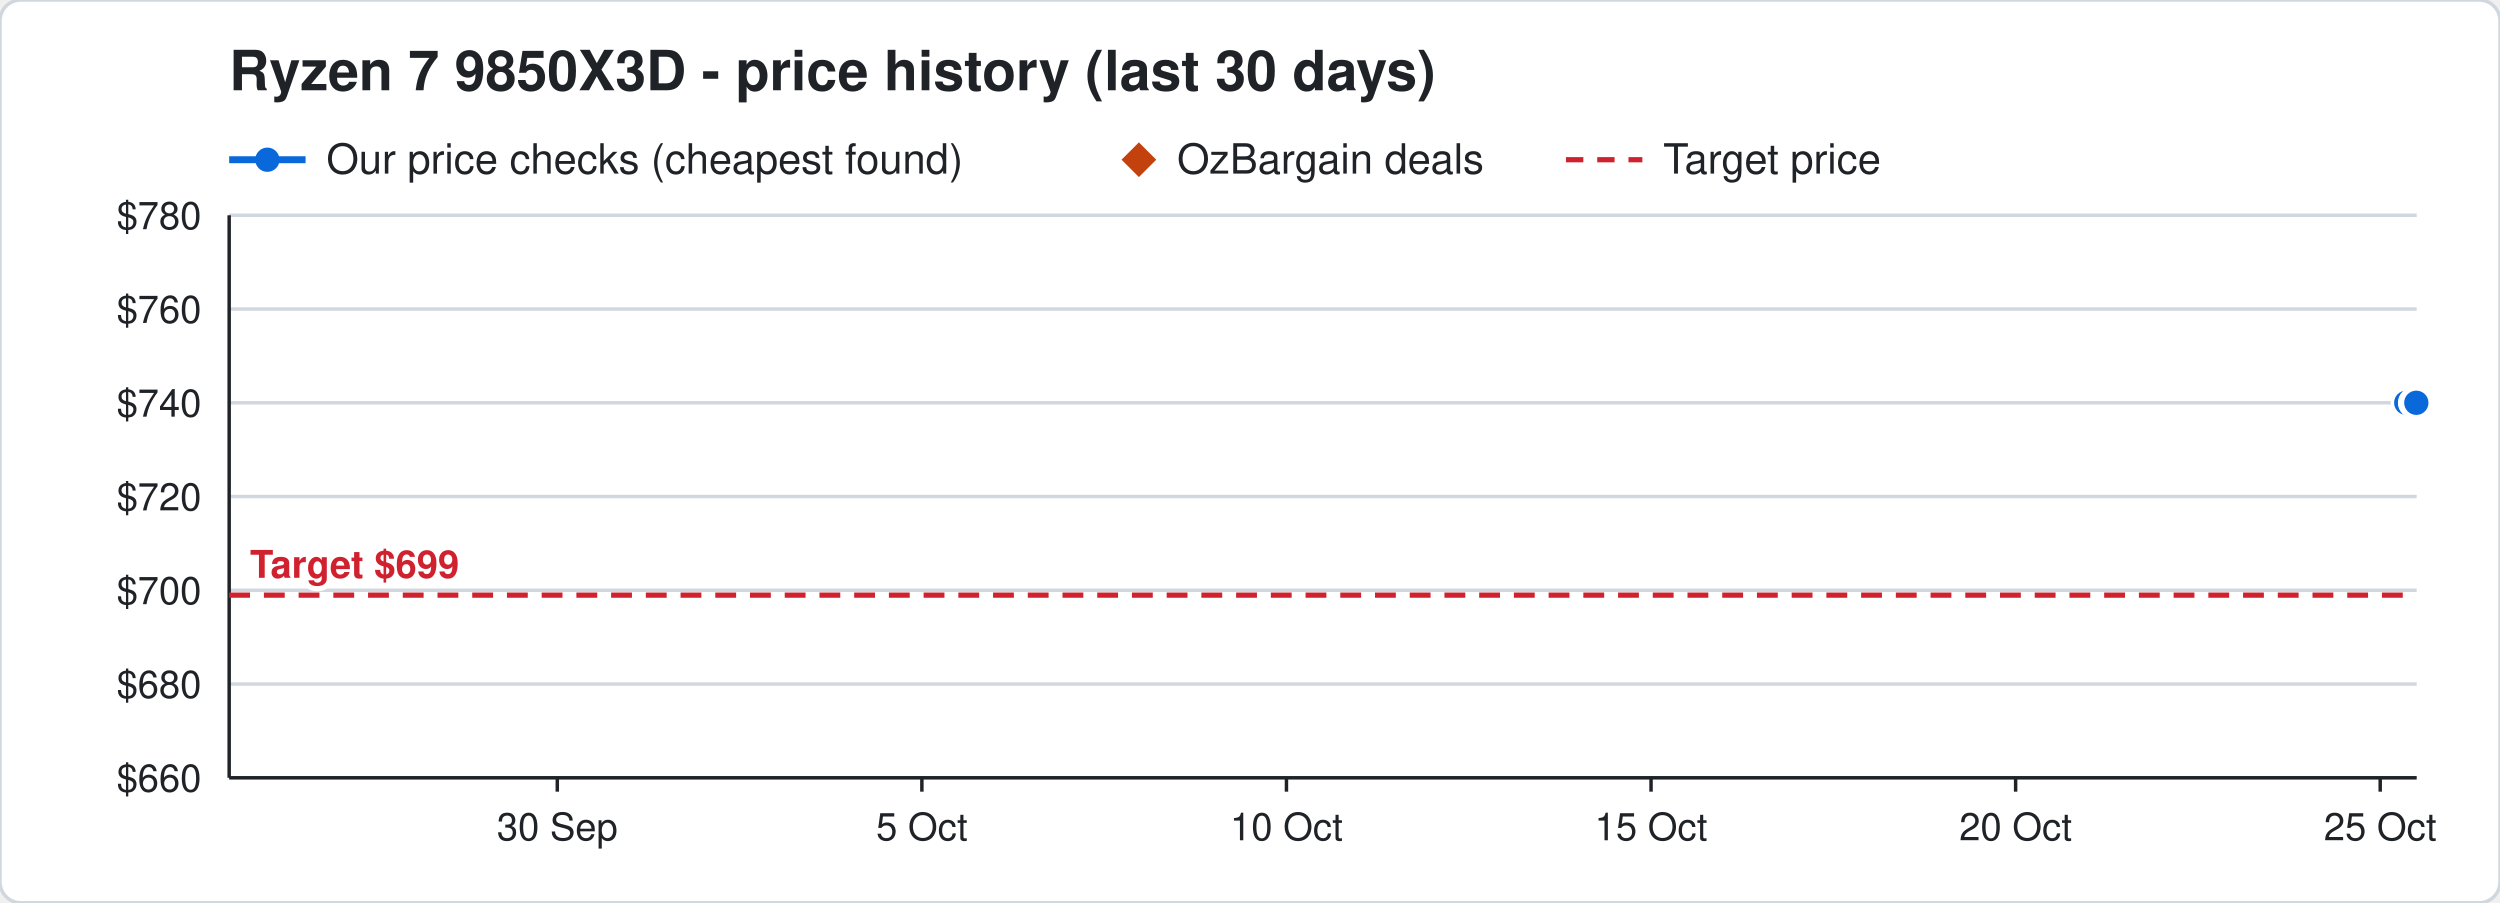
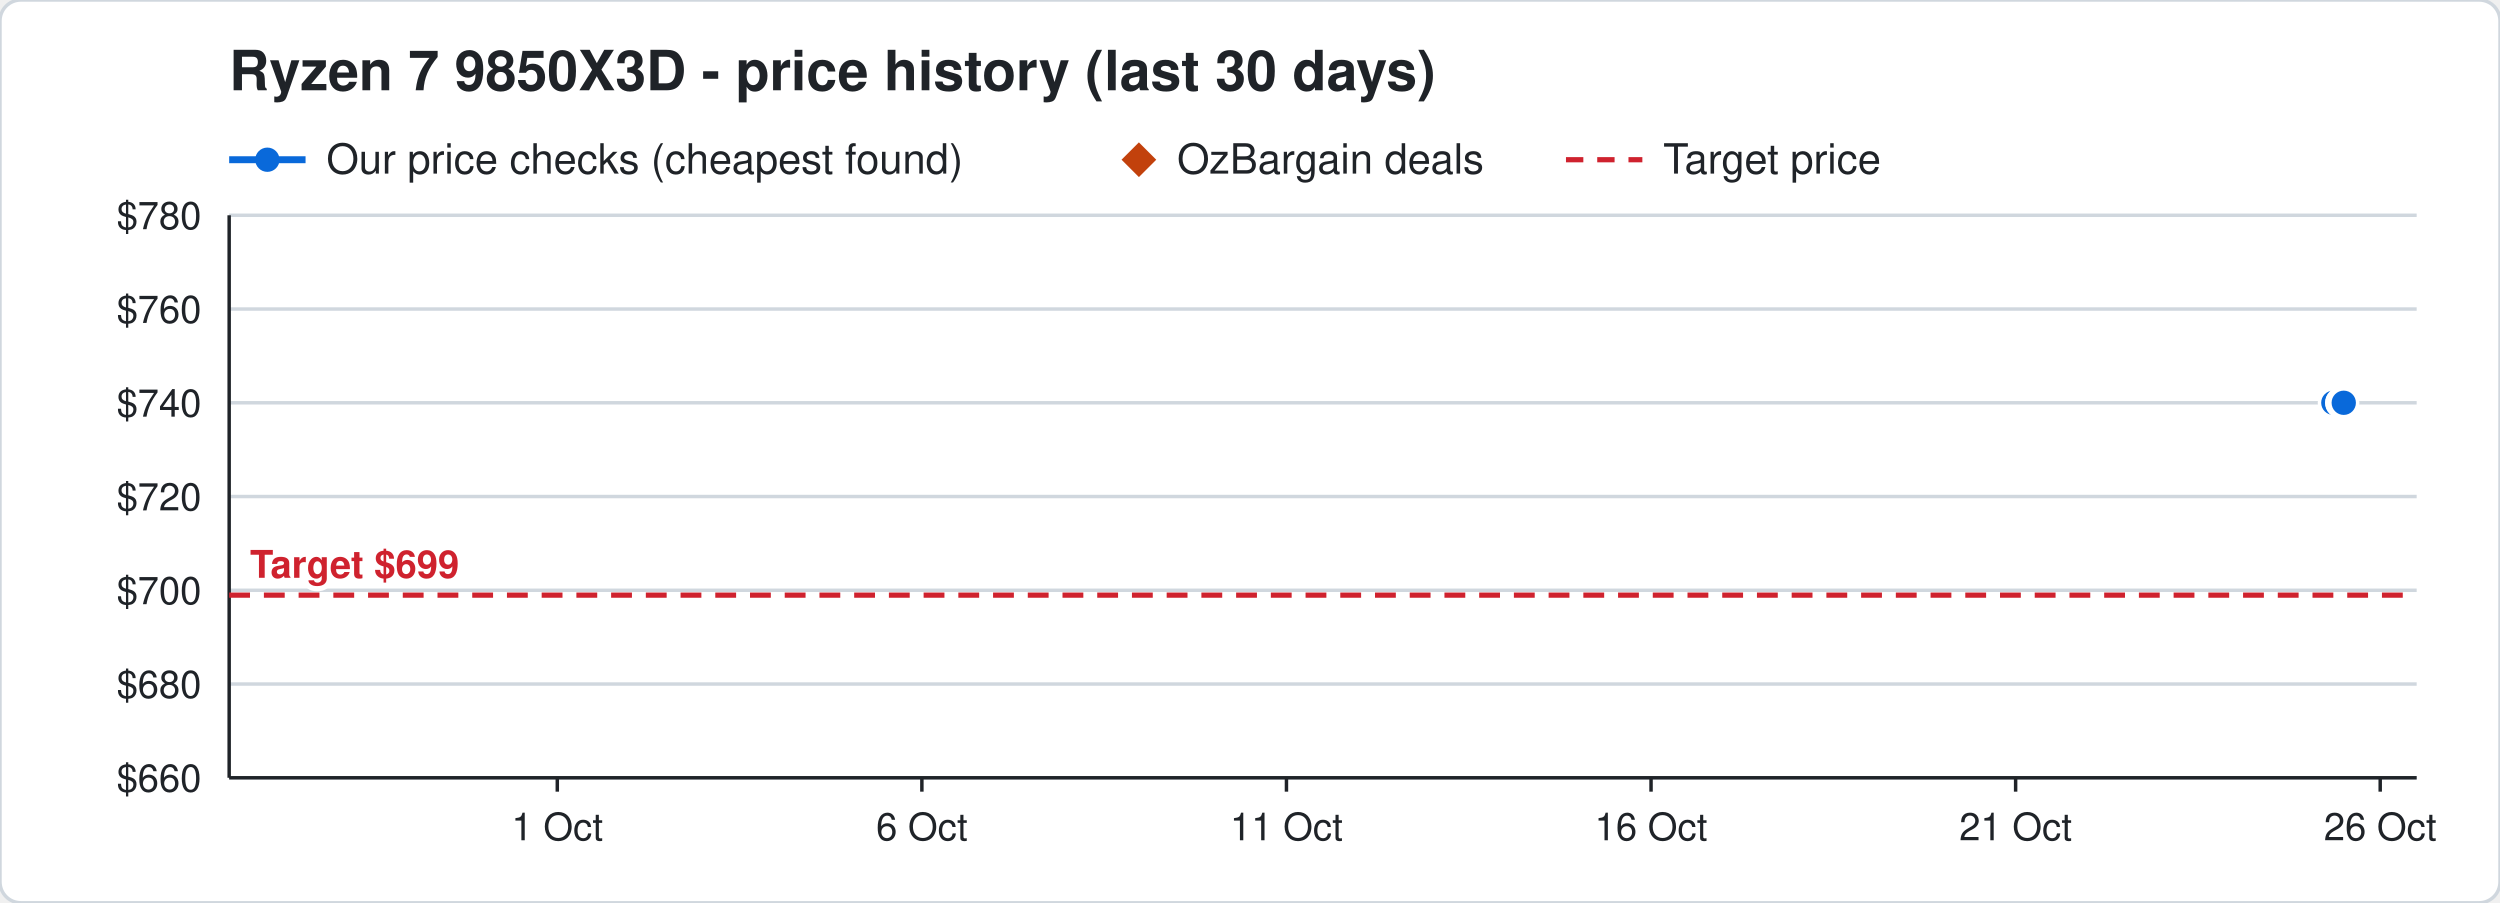
<svg xmlns="http://www.w3.org/2000/svg" width="720" height="260" viewBox="0 0 720 260" font-family="Segoe UI, Helvetica, Arial, sans-serif">
  <rect width="720" height="260" rx="6" fill="#ffffff" stroke="#d0d7de" />
  <text x="66" y="26" font-size="16" font-weight="700" fill="#1f2328">Ryzen 7 9850X3D - price history (last 30 days)</text>
  <line x1="66" y1="46" x2="88" y2="46" stroke="#0969da" stroke-width="2" />
  <circle cx="77" cy="46" r="3.5" fill="#0969da" />
  <text x="94" y="50" font-size="12" fill="#1f2328">Our price checks (cheapest found)</text>
  <path d="M328 41 l5 5 l-5 5 l-5 -5 z" fill="#c2410c" />
  <text x="339" y="50" font-size="12" fill="#1f2328">OzBargain deals</text>
  <line x1="451" y1="46" x2="473" y2="46" stroke="#cf222e" stroke-width="1.5" stroke-dasharray="5 4" />
  <text x="479" y="50" font-size="12" fill="#1f2328">Target price</text>
  <line x1="66" y1="224.0" x2="696" y2="224.0" stroke="#d0d7de" />
  <text x="58" y="228.0" font-size="11" text-anchor="end" fill="#1f2328">$660</text>
  <line x1="66" y1="197.0" x2="696" y2="197.0" stroke="#d0d7de" />
  <text x="58" y="201.0" font-size="11" text-anchor="end" fill="#1f2328">$680</text>
  <line x1="66" y1="170.0" x2="696" y2="170.0" stroke="#d0d7de" />
  <text x="58" y="174.0" font-size="11" text-anchor="end" fill="#1f2328">$700</text>
  <line x1="66" y1="143.0" x2="696" y2="143.0" stroke="#d0d7de" />
  <text x="58" y="147.0" font-size="11" text-anchor="end" fill="#1f2328">$720</text>
  <line x1="66" y1="116.0" x2="696" y2="116.0" stroke="#d0d7de" />
  <text x="58" y="120.0" font-size="11" text-anchor="end" fill="#1f2328">$740</text>
  <line x1="66" y1="89.0" x2="696" y2="89.0" stroke="#d0d7de" />
  <text x="58" y="93.0" font-size="11" text-anchor="end" fill="#1f2328">$760</text>
  <line x1="66" y1="62.0" x2="696" y2="62.0" stroke="#d0d7de" />
  <text x="58" y="66.0" font-size="11" text-anchor="end" fill="#1f2328">$780</text>
  <line x1="685.5" y1="224" x2="685.5" y2="228" stroke="#1f2328" />
-   <text x="685.5" y="242" font-size="11" text-anchor="middle" fill="#1f2328">25 Oct</text>
+   <text x="685.5" y="242" font-size="11" text-anchor="middle" fill="#1f2328">26 Oct</text>
  <line x1="580.5" y1="224" x2="580.5" y2="228" stroke="#1f2328" />
-   <text x="580.5" y="242" font-size="11" text-anchor="middle" fill="#1f2328">20 Oct</text>
+   <text x="580.5" y="242" font-size="11" text-anchor="middle" fill="#1f2328">21 Oct</text>
  <line x1="475.5" y1="224" x2="475.5" y2="228" stroke="#1f2328" />
-   <text x="475.5" y="242" font-size="11" text-anchor="middle" fill="#1f2328">15 Oct</text>
+   <text x="475.5" y="242" font-size="11" text-anchor="middle" fill="#1f2328">16 Oct</text>
  <line x1="370.5" y1="224" x2="370.5" y2="228" stroke="#1f2328" />
-   <text x="370.5" y="242" font-size="11" text-anchor="middle" fill="#1f2328">10 Oct</text>
+   <text x="370.5" y="242" font-size="11" text-anchor="middle" fill="#1f2328">11 Oct</text>
  <line x1="265.5" y1="224" x2="265.5" y2="228" stroke="#1f2328" />
-   <text x="265.5" y="242" font-size="11" text-anchor="middle" fill="#1f2328">5 Oct</text>
+   <text x="265.5" y="242" font-size="11" text-anchor="middle" fill="#1f2328">6 Oct</text>
  <line x1="160.5" y1="224" x2="160.5" y2="228" stroke="#1f2328" />
-   <text x="160.5" y="242" font-size="11" text-anchor="middle" fill="#1f2328">30 Sep</text>
+   <text x="160.5" y="242" font-size="11" text-anchor="middle" fill="#1f2328">1 Oct</text>
  <line x1="66" y1="224" x2="696" y2="224" stroke="#1f2328" />
  <line x1="66" y1="62" x2="66" y2="224" stroke="#1f2328" />
  <line x1="66" y1="171.4" x2="696" y2="171.4" stroke="#cf222e" stroke-width="1.5" stroke-dasharray="6 4" />
  <text x="72" y="166.4" font-size="11" font-weight="700" text-anchor="start" fill="#cf222e" stroke="#ffffff" stroke-width="3" paint-order="stroke">Target $699</text>
-   <polyline points="693.0,116.0 695.1,116.0 695.2,116.0 695.9,116.0" fill="none" stroke="#0969da" stroke-width="2" />
-   <circle cx="693.0" cy="116.0" r="4" fill="#0969da" stroke="#ffffff" stroke-width="1" />
-   <circle cx="695.1" cy="116.0" r="4" fill="#0969da" stroke="#ffffff" stroke-width="1" />
-   <circle cx="695.2" cy="116.0" r="4" fill="#0969da" stroke="#ffffff" stroke-width="1" />
-   <circle cx="695.9" cy="116.0" r="4" fill="#0969da" stroke="#ffffff" stroke-width="1" />
+   <polyline points="672.0,116.0 674.1,116.0 674.2,116.0 674.9,116.0 675.0,116.0" fill="none" stroke="#0969da" stroke-width="2" />
+   <circle cx="672.0" cy="116.0" r="4" fill="#0969da" stroke="#ffffff" stroke-width="1" />
+   <circle cx="674.1" cy="116.0" r="4" fill="#0969da" stroke="#ffffff" stroke-width="1" />
+   <circle cx="674.2" cy="116.0" r="4" fill="#0969da" stroke="#ffffff" stroke-width="1" />
+   <circle cx="674.9" cy="116.0" r="4" fill="#0969da" stroke="#ffffff" stroke-width="1" />
+   <circle cx="675.0" cy="116.0" r="4" fill="#0969da" stroke="#ffffff" stroke-width="1" />
</svg>
